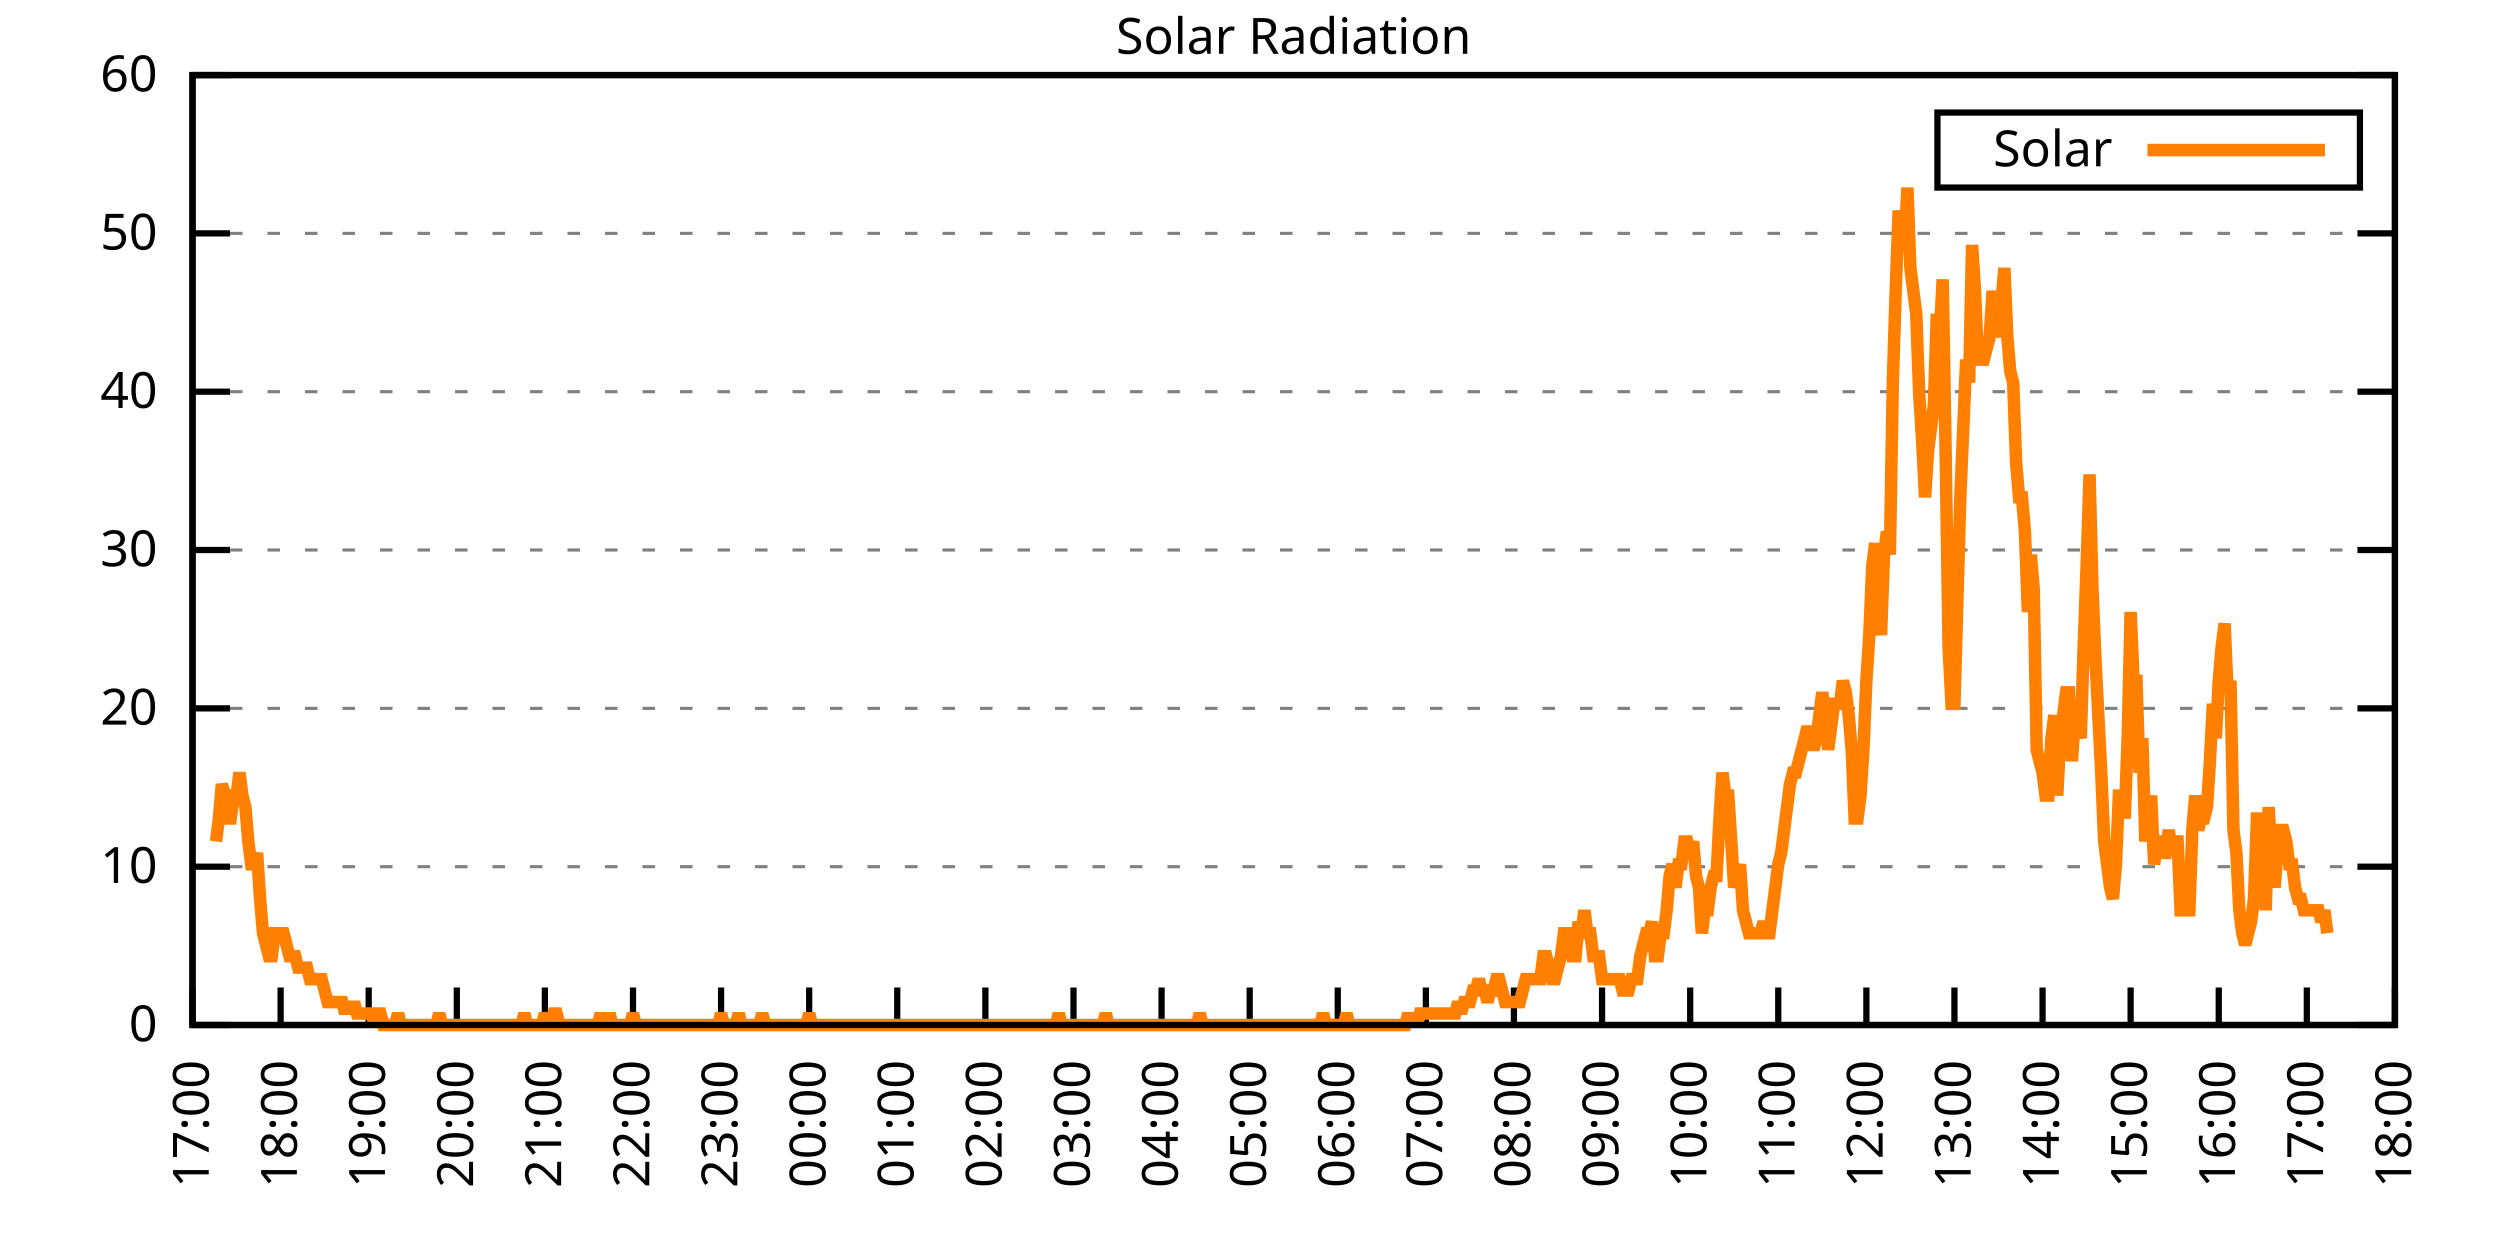
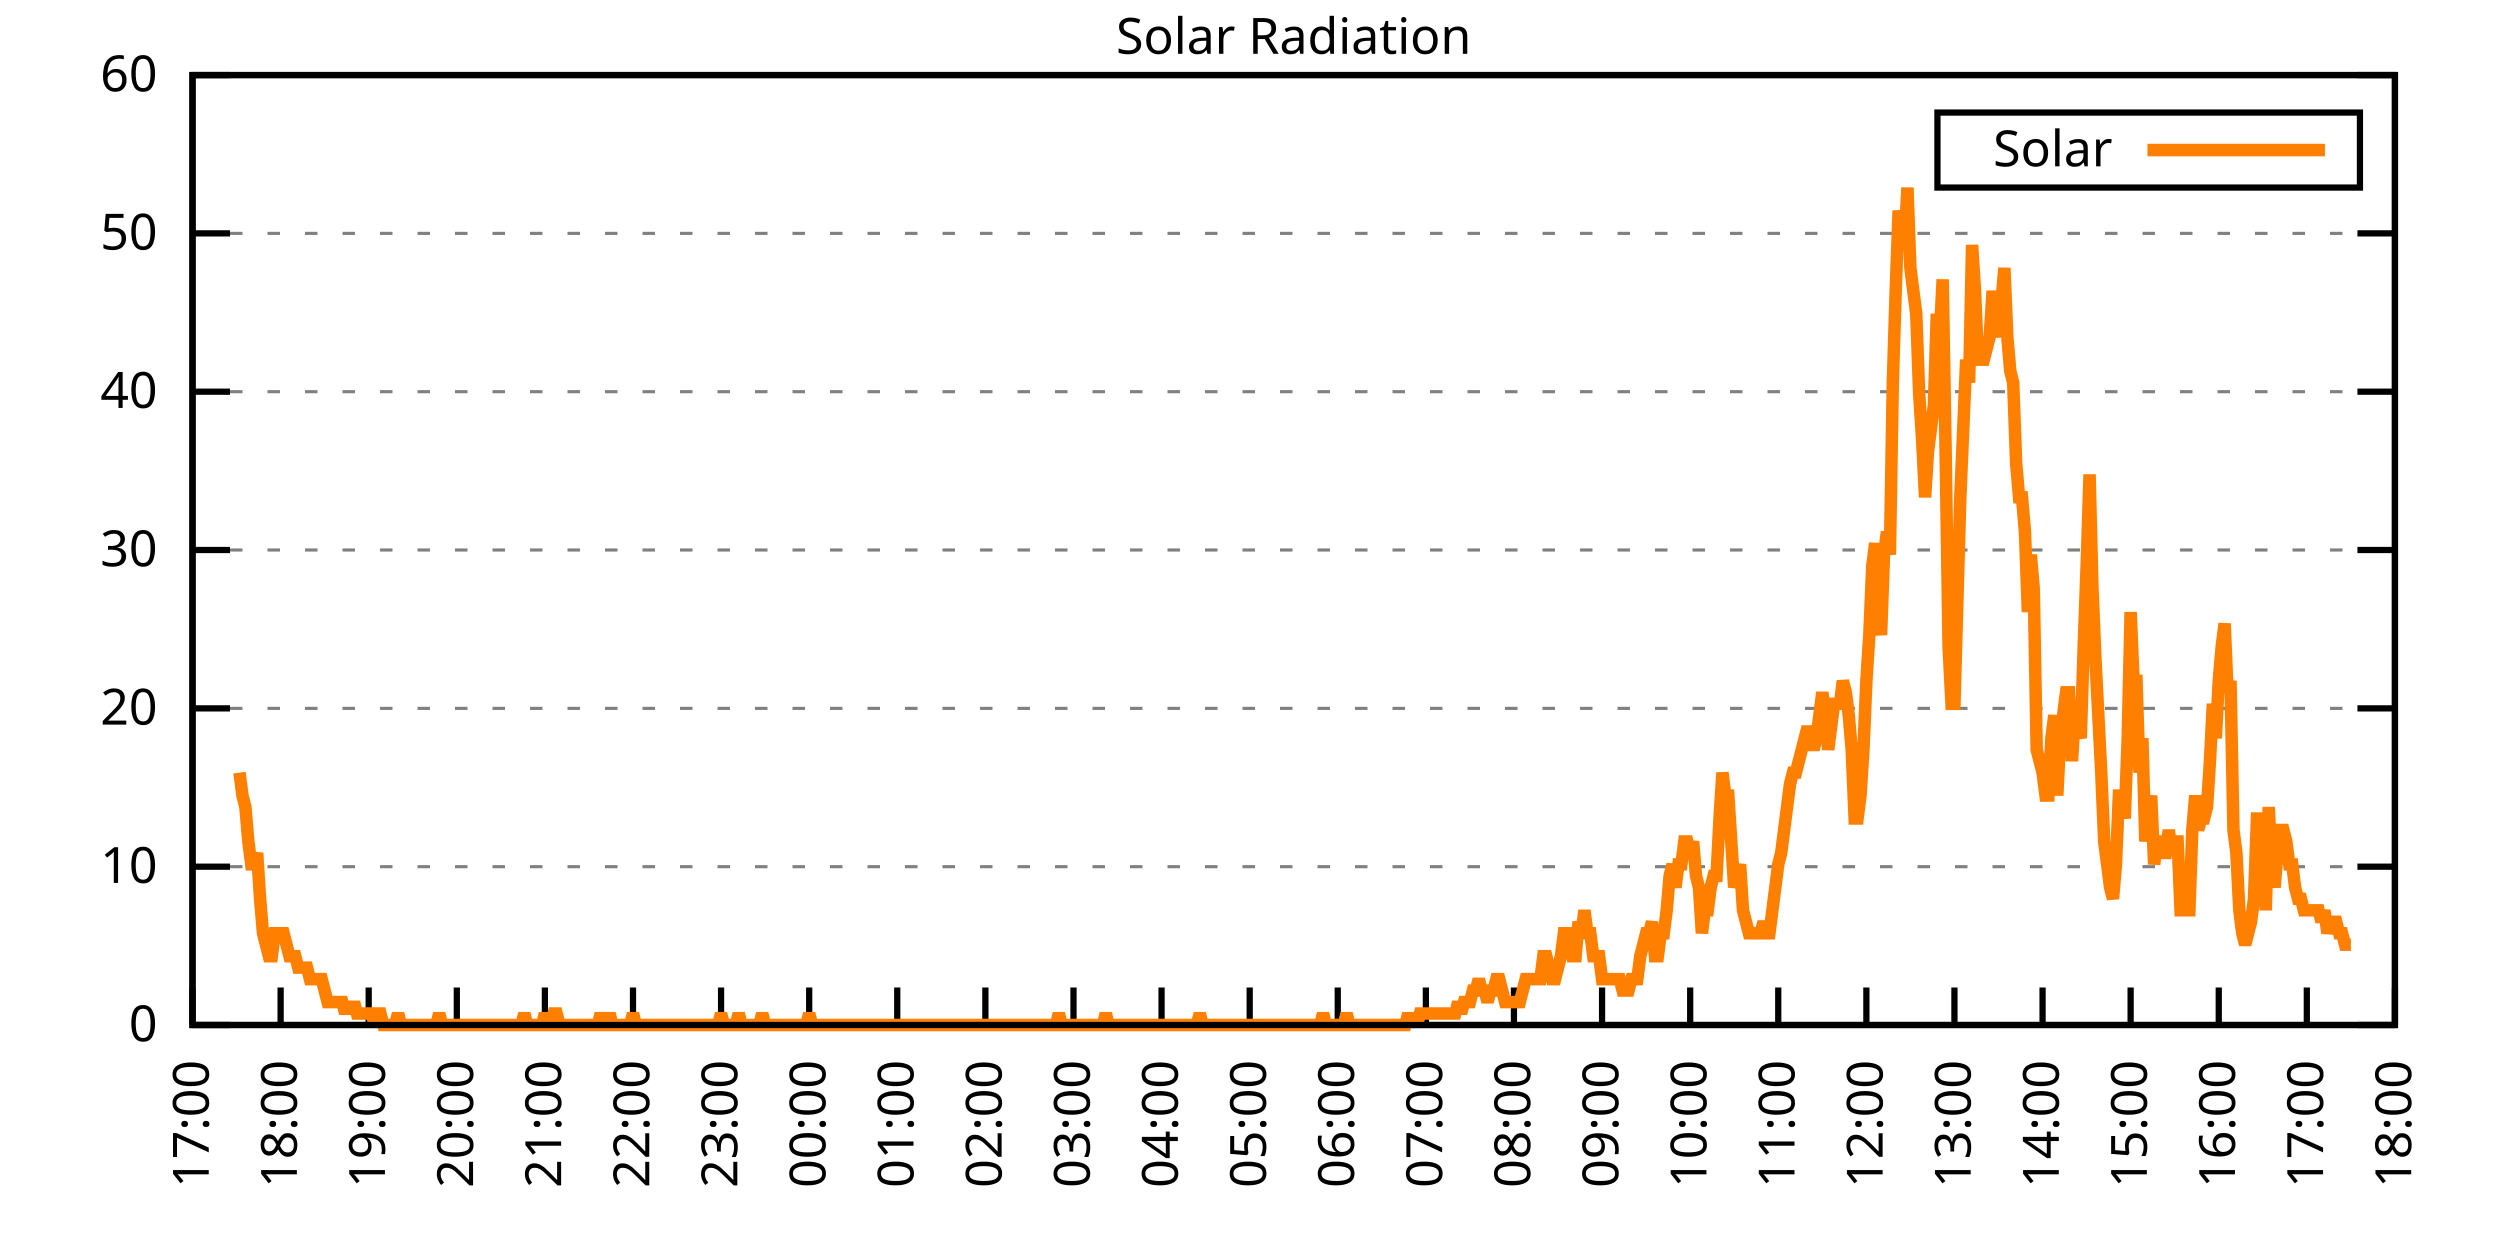
<svg xmlns="http://www.w3.org/2000/svg" xmlns:xlink="http://www.w3.org/1999/xlink" width="400" height="200" viewBox="0 0 400 200">
  <g id="gnuplot_canvas">
    <rect x="0" y="0" width="400" height="200" fill="none" />
    <defs>
      <circle id="gpDot" r="0.5" stroke-width="0.5" stroke="currentColor" />
      <path id="gpPt0" stroke-width="0.333" stroke="currentColor" d="M-1,0 h2 M0,-1 v2" />
      <path id="gpPt1" stroke-width="0.333" stroke="currentColor" d="M-1,-1 L1,1 M1,-1 L-1,1" />
      <path id="gpPt2" stroke-width="0.333" stroke="currentColor" d="M-1,0 L1,0 M0,-1 L0,1 M-1,-1 L1,1 M-1,1 L1,-1" />
      <rect id="gpPt3" stroke-width="0.333" stroke="currentColor" x="-1" y="-1" width="2" height="2" />
      <rect id="gpPt4" stroke-width="0.333" stroke="currentColor" fill="currentColor" x="-1" y="-1" width="2" height="2" />
      <circle id="gpPt5" stroke-width="0.333" stroke="currentColor" cx="0" cy="0" r="1" />
      <use xlink:href="#gpPt5" id="gpPt6" fill="currentColor" stroke="none" />
      <path id="gpPt7" stroke-width="0.333" stroke="currentColor" d="M0,-1.33 L-1.33,0.67 L1.33,0.67 z" />
      <use xlink:href="#gpPt7" id="gpPt8" fill="currentColor" stroke="none" />
      <use xlink:href="#gpPt7" id="gpPt9" stroke="currentColor" transform="rotate(180)" />
      <use xlink:href="#gpPt9" id="gpPt10" fill="currentColor" stroke="none" />
      <use xlink:href="#gpPt3" id="gpPt11" stroke="currentColor" transform="rotate(45)" />
      <use xlink:href="#gpPt11" id="gpPt12" fill="currentColor" stroke="none" />
      <path id="gpPt13" stroke-width="0.333" stroke="currentColor" d="M0,1.330 L1.265,0.411 L0.782,-1.067 L-0.782,-1.076 L-1.265,0.411 z" />
      <use xlink:href="#gpPt13" id="gpPt14" fill="currentColor" stroke="none" />
      <filter id="textbox" filterUnits="objectBoundingBox" x="0" y="0" height="1" width="1">
        <feFlood flood-color="white" flood-opacity="1" result="bgnd" />
        <feComposite in="SourceGraphic" in2="bgnd" operator="atop" />
      </filter>
      <filter id="greybox" filterUnits="objectBoundingBox" x="0" y="0" height="1" width="1">
        <feFlood flood-color="lightgrey" flood-opacity="1" result="grey" />
        <feComposite in="SourceGraphic" in2="grey" operator="atop" />
      </filter>
    </defs>
    <g fill="none" color="white" stroke="currentColor" stroke-width="1.00" stroke-linecap="butt" stroke-linejoin="miter">
</g>
    <g fill="none" color="black" stroke="currentColor" stroke-width="1.00" stroke-linecap="butt" stroke-linejoin="miter">
      <g stroke="none" shape-rendering="crispEdges">
        <polygon fill="rgb(255, 255, 255)" points="30.80,164.00 383.18,164.00 383.18,12.02 30.80,12.02 " />
      </g>
    </g>
    <g fill="none" color="black" stroke="currentColor" stroke-width="1.00" stroke-linecap="butt" stroke-linejoin="miter">
</g>
    <g fill="none" color="black" stroke="black" stroke-width="0.50" stroke-linecap="butt" stroke-linejoin="miter">
</g>
    <g fill="none" color="gray" stroke="currentColor" stroke-width="0.50" stroke-linecap="butt" stroke-linejoin="miter">
      <path stroke="gray" stroke-dasharray="2,4" class="gridline" d="M30.80,164.00 L383.19,164.00  " />
    </g>
    <g fill="none" color="gray" stroke="gray" stroke-width="1.00" stroke-linecap="butt" stroke-linejoin="miter">
</g>
    <g fill="none" color="black" stroke="currentColor" stroke-width="1.00" stroke-linecap="butt" stroke-linejoin="miter">
      <path stroke="black" d="M30.80,164.00 L36.80,164.00 M383.19,164.00 L377.19,164.00  " />
      <g transform="translate(25.20,166.60)" stroke="none" fill="black" font-family="Sans" font-size="8.00" text-anchor="end">
        <text>
          <tspan font-family="Sans"> 0</tspan>
        </text>
      </g>
    </g>
    <g fill="none" color="black" stroke="currentColor" stroke-width="1.00" stroke-linecap="butt" stroke-linejoin="miter">
</g>
    <g fill="none" color="black" stroke="black" stroke-width="0.50" stroke-linecap="butt" stroke-linejoin="miter">
</g>
    <g fill="none" color="gray" stroke="currentColor" stroke-width="0.50" stroke-linecap="butt" stroke-linejoin="miter">
      <path stroke="gray" stroke-dasharray="2,4" class="gridline" d="M30.80,138.67 L383.19,138.67  " />
    </g>
    <g fill="none" color="gray" stroke="gray" stroke-width="1.00" stroke-linecap="butt" stroke-linejoin="miter">
</g>
    <g fill="none" color="black" stroke="currentColor" stroke-width="1.00" stroke-linecap="butt" stroke-linejoin="miter">
      <path stroke="black" d="M30.80,138.67 L36.80,138.67 M383.19,138.67 L377.19,138.67  " />
      <g transform="translate(25.20,141.27)" stroke="none" fill="black" font-family="Sans" font-size="8.00" text-anchor="end">
        <text>
          <tspan font-family="Sans"> 10</tspan>
        </text>
      </g>
    </g>
    <g fill="none" color="black" stroke="currentColor" stroke-width="1.00" stroke-linecap="butt" stroke-linejoin="miter">
</g>
    <g fill="none" color="black" stroke="black" stroke-width="0.50" stroke-linecap="butt" stroke-linejoin="miter">
</g>
    <g fill="none" color="gray" stroke="currentColor" stroke-width="0.50" stroke-linecap="butt" stroke-linejoin="miter">
      <path stroke="gray" stroke-dasharray="2,4" class="gridline" d="M30.80,113.34 L383.19,113.34  " />
    </g>
    <g fill="none" color="gray" stroke="gray" stroke-width="1.00" stroke-linecap="butt" stroke-linejoin="miter">
</g>
    <g fill="none" color="black" stroke="currentColor" stroke-width="1.00" stroke-linecap="butt" stroke-linejoin="miter">
      <path stroke="black" d="M30.80,113.34 L36.80,113.34 M383.19,113.34 L377.19,113.34  " />
      <g transform="translate(25.20,115.94)" stroke="none" fill="black" font-family="Sans" font-size="8.00" text-anchor="end">
        <text>
          <tspan font-family="Sans"> 20</tspan>
        </text>
      </g>
    </g>
    <g fill="none" color="black" stroke="currentColor" stroke-width="1.00" stroke-linecap="butt" stroke-linejoin="miter">
</g>
    <g fill="none" color="black" stroke="black" stroke-width="0.50" stroke-linecap="butt" stroke-linejoin="miter">
</g>
    <g fill="none" color="gray" stroke="currentColor" stroke-width="0.50" stroke-linecap="butt" stroke-linejoin="miter">
      <path stroke="gray" stroke-dasharray="2,4" class="gridline" d="M30.80,88.00 L383.19,88.00  " />
    </g>
    <g fill="none" color="gray" stroke="gray" stroke-width="1.00" stroke-linecap="butt" stroke-linejoin="miter">
</g>
    <g fill="none" color="black" stroke="currentColor" stroke-width="1.00" stroke-linecap="butt" stroke-linejoin="miter">
      <path stroke="black" d="M30.80,88.00 L36.80,88.00 M383.19,88.00 L377.19,88.00  " />
      <g transform="translate(25.20,90.60)" stroke="none" fill="black" font-family="Sans" font-size="8.00" text-anchor="end">
        <text>
          <tspan font-family="Sans"> 30</tspan>
        </text>
      </g>
    </g>
    <g fill="none" color="black" stroke="currentColor" stroke-width="1.00" stroke-linecap="butt" stroke-linejoin="miter">
</g>
    <g fill="none" color="black" stroke="black" stroke-width="0.50" stroke-linecap="butt" stroke-linejoin="miter">
</g>
    <g fill="none" color="gray" stroke="currentColor" stroke-width="0.50" stroke-linecap="butt" stroke-linejoin="miter">
      <path stroke="gray" stroke-dasharray="2,4" class="gridline" d="M30.80,62.67 L383.19,62.67  " />
    </g>
    <g fill="none" color="gray" stroke="gray" stroke-width="1.00" stroke-linecap="butt" stroke-linejoin="miter">
</g>
    <g fill="none" color="black" stroke="currentColor" stroke-width="1.00" stroke-linecap="butt" stroke-linejoin="miter">
      <path stroke="black" d="M30.80,62.67 L36.80,62.67 M383.19,62.67 L377.19,62.67  " />
      <g transform="translate(25.20,65.27)" stroke="none" fill="black" font-family="Sans" font-size="8.00" text-anchor="end">
        <text>
          <tspan font-family="Sans"> 40</tspan>
        </text>
      </g>
    </g>
    <g fill="none" color="black" stroke="currentColor" stroke-width="1.00" stroke-linecap="butt" stroke-linejoin="miter">
</g>
    <g fill="none" color="black" stroke="black" stroke-width="0.50" stroke-linecap="butt" stroke-linejoin="miter">
</g>
    <g fill="none" color="gray" stroke="currentColor" stroke-width="0.50" stroke-linecap="butt" stroke-linejoin="miter">
      <path stroke="gray" stroke-dasharray="2,4" class="gridline" d="M30.80,37.34 L383.19,37.34  " />
    </g>
    <g fill="none" color="gray" stroke="gray" stroke-width="1.00" stroke-linecap="butt" stroke-linejoin="miter">
</g>
    <g fill="none" color="black" stroke="currentColor" stroke-width="1.00" stroke-linecap="butt" stroke-linejoin="miter">
      <path stroke="black" d="M30.80,37.34 L36.80,37.34 M383.19,37.34 L377.19,37.34  " />
      <g transform="translate(25.20,39.94)" stroke="none" fill="black" font-family="Sans" font-size="8.00" text-anchor="end">
        <text>
          <tspan font-family="Sans"> 50</tspan>
        </text>
      </g>
    </g>
    <g fill="none" color="black" stroke="currentColor" stroke-width="1.00" stroke-linecap="butt" stroke-linejoin="miter">
</g>
    <g fill="none" color="black" stroke="black" stroke-width="0.50" stroke-linecap="butt" stroke-linejoin="miter">
</g>
    <g fill="none" color="gray" stroke="currentColor" stroke-width="0.50" stroke-linecap="butt" stroke-linejoin="miter">
      <path stroke="gray" stroke-dasharray="2,4" class="gridline" d="M30.80,12.01 L383.19,12.01  " />
    </g>
    <g fill="none" color="gray" stroke="gray" stroke-width="1.00" stroke-linecap="butt" stroke-linejoin="miter">
</g>
    <g fill="none" color="black" stroke="currentColor" stroke-width="1.00" stroke-linecap="butt" stroke-linejoin="miter">
      <path stroke="black" d="M30.80,12.01 L36.80,12.01 M383.19,12.01 L377.19,12.01  " />
      <g transform="translate(25.20,14.61)" stroke="none" fill="black" font-family="Sans" font-size="8.00" text-anchor="end">
        <text>
          <tspan font-family="Sans"> 60</tspan>
        </text>
      </g>
    </g>
    <g fill="none" color="black" stroke="currentColor" stroke-width="1.00" stroke-linecap="butt" stroke-linejoin="miter">
      <path stroke="black" d="M30.80,164.00 L30.80,158.00  " />
      <g transform="translate(33.40,169.60) rotate(270.00)" stroke="none" fill="black" font-family="Sans" font-size="8.00" text-anchor="end">
        <text>
          <tspan font-family="Sans">17:00</tspan>
        </text>
      </g>
    </g>
    <g fill="none" color="black" stroke="currentColor" stroke-width="1.00" stroke-linecap="butt" stroke-linejoin="miter">
      <path stroke="black" d="M44.90,164.00 L44.90,158.00  " />
      <g transform="translate(47.50,169.60) rotate(270.00)" stroke="none" fill="black" font-family="Sans" font-size="8.00" text-anchor="end">
        <text>
          <tspan font-family="Sans">18:00</tspan>
        </text>
      </g>
    </g>
    <g fill="none" color="black" stroke="currentColor" stroke-width="1.00" stroke-linecap="butt" stroke-linejoin="miter">
      <path stroke="black" d="M58.99,164.00 L58.99,158.00  " />
      <g transform="translate(61.59,169.60) rotate(270.00)" stroke="none" fill="black" font-family="Sans" font-size="8.00" text-anchor="end">
        <text>
          <tspan font-family="Sans">19:00</tspan>
        </text>
      </g>
    </g>
    <g fill="none" color="black" stroke="currentColor" stroke-width="1.00" stroke-linecap="butt" stroke-linejoin="miter">
      <path stroke="black" d="M73.09,164.00 L73.09,158.00  " />
      <g transform="translate(75.69,169.60) rotate(270.00)" stroke="none" fill="black" font-family="Sans" font-size="8.00" text-anchor="end">
        <text>
          <tspan font-family="Sans">20:00</tspan>
        </text>
      </g>
    </g>
    <g fill="none" color="black" stroke="currentColor" stroke-width="1.00" stroke-linecap="butt" stroke-linejoin="miter">
      <path stroke="black" d="M87.18,164.00 L87.18,158.00  " />
      <g transform="translate(89.78,169.60) rotate(270.00)" stroke="none" fill="black" font-family="Sans" font-size="8.00" text-anchor="end">
        <text>
          <tspan font-family="Sans">21:00</tspan>
        </text>
      </g>
    </g>
    <g fill="none" color="black" stroke="currentColor" stroke-width="1.00" stroke-linecap="butt" stroke-linejoin="miter">
      <path stroke="black" d="M101.28,164.00 L101.28,158.00  " />
      <g transform="translate(103.88,169.60) rotate(270.00)" stroke="none" fill="black" font-family="Sans" font-size="8.00" text-anchor="end">
        <text>
          <tspan font-family="Sans">22:00</tspan>
        </text>
      </g>
    </g>
    <g fill="none" color="black" stroke="currentColor" stroke-width="1.00" stroke-linecap="butt" stroke-linejoin="miter">
      <path stroke="black" d="M115.37,164.00 L115.37,158.00  " />
      <g transform="translate(117.97,169.60) rotate(270.00)" stroke="none" fill="black" font-family="Sans" font-size="8.00" text-anchor="end">
        <text>
          <tspan font-family="Sans">23:00</tspan>
        </text>
      </g>
    </g>
    <g fill="none" color="black" stroke="currentColor" stroke-width="1.00" stroke-linecap="butt" stroke-linejoin="miter">
      <path stroke="black" d="M129.47,164.00 L129.47,158.00  " />
      <g transform="translate(132.07,169.60) rotate(270.00)" stroke="none" fill="black" font-family="Sans" font-size="8.00" text-anchor="end">
        <text>
          <tspan font-family="Sans">00:00</tspan>
        </text>
      </g>
    </g>
    <g fill="none" color="black" stroke="currentColor" stroke-width="1.00" stroke-linecap="butt" stroke-linejoin="miter">
      <path stroke="black" d="M143.56,164.00 L143.56,158.00  " />
      <g transform="translate(146.16,169.60) rotate(270.00)" stroke="none" fill="black" font-family="Sans" font-size="8.00" text-anchor="end">
        <text>
          <tspan font-family="Sans">01:00</tspan>
        </text>
      </g>
    </g>
    <g fill="none" color="black" stroke="currentColor" stroke-width="1.00" stroke-linecap="butt" stroke-linejoin="miter">
      <path stroke="black" d="M157.66,164.00 L157.66,158.00  " />
      <g transform="translate(160.26,169.60) rotate(270.00)" stroke="none" fill="black" font-family="Sans" font-size="8.00" text-anchor="end">
        <text>
          <tspan font-family="Sans">02:00</tspan>
        </text>
      </g>
    </g>
    <g fill="none" color="black" stroke="currentColor" stroke-width="1.00" stroke-linecap="butt" stroke-linejoin="miter">
      <path stroke="black" d="M171.76,164.00 L171.76,158.00  " />
      <g transform="translate(174.36,169.60) rotate(270.00)" stroke="none" fill="black" font-family="Sans" font-size="8.00" text-anchor="end">
        <text>
          <tspan font-family="Sans">03:00</tspan>
        </text>
      </g>
    </g>
    <g fill="none" color="black" stroke="currentColor" stroke-width="1.00" stroke-linecap="butt" stroke-linejoin="miter">
      <path stroke="black" d="M185.85,164.00 L185.85,158.00  " />
      <g transform="translate(188.45,169.60) rotate(270.00)" stroke="none" fill="black" font-family="Sans" font-size="8.00" text-anchor="end">
        <text>
          <tspan font-family="Sans">04:00</tspan>
        </text>
      </g>
    </g>
    <g fill="none" color="black" stroke="currentColor" stroke-width="1.00" stroke-linecap="butt" stroke-linejoin="miter">
      <path stroke="black" d="M199.95,164.00 L199.95,158.00  " />
      <g transform="translate(202.55,169.60) rotate(270.00)" stroke="none" fill="black" font-family="Sans" font-size="8.00" text-anchor="end">
        <text>
          <tspan font-family="Sans">05:00</tspan>
        </text>
      </g>
    </g>
    <g fill="none" color="black" stroke="currentColor" stroke-width="1.00" stroke-linecap="butt" stroke-linejoin="miter">
      <path stroke="black" d="M214.04,164.00 L214.04,158.00  " />
      <g transform="translate(216.64,169.60) rotate(270.00)" stroke="none" fill="black" font-family="Sans" font-size="8.00" text-anchor="end">
        <text>
          <tspan font-family="Sans">06:00</tspan>
        </text>
      </g>
    </g>
    <g fill="none" color="black" stroke="currentColor" stroke-width="1.00" stroke-linecap="butt" stroke-linejoin="miter">
      <path stroke="black" d="M228.14,164.00 L228.14,158.00  " />
      <g transform="translate(230.74,169.60) rotate(270.00)" stroke="none" fill="black" font-family="Sans" font-size="8.00" text-anchor="end">
        <text>
          <tspan font-family="Sans">07:00</tspan>
        </text>
      </g>
    </g>
    <g fill="none" color="black" stroke="currentColor" stroke-width="1.00" stroke-linecap="butt" stroke-linejoin="miter">
      <path stroke="black" d="M242.23,164.00 L242.23,158.00  " />
      <g transform="translate(244.83,169.60) rotate(270.00)" stroke="none" fill="black" font-family="Sans" font-size="8.00" text-anchor="end">
        <text>
          <tspan font-family="Sans">08:00</tspan>
        </text>
      </g>
    </g>
    <g fill="none" color="black" stroke="currentColor" stroke-width="1.00" stroke-linecap="butt" stroke-linejoin="miter">
      <path stroke="black" d="M256.33,164.00 L256.33,158.00  " />
      <g transform="translate(258.93,169.60) rotate(270.00)" stroke="none" fill="black" font-family="Sans" font-size="8.00" text-anchor="end">
        <text>
          <tspan font-family="Sans">09:00</tspan>
        </text>
      </g>
    </g>
    <g fill="none" color="black" stroke="currentColor" stroke-width="1.00" stroke-linecap="butt" stroke-linejoin="miter">
      <path stroke="black" d="M270.43,164.00 L270.43,158.00  " />
      <g transform="translate(273.03,169.60) rotate(270.00)" stroke="none" fill="black" font-family="Sans" font-size="8.00" text-anchor="end">
        <text>
          <tspan font-family="Sans">10:00</tspan>
        </text>
      </g>
    </g>
    <g fill="none" color="black" stroke="currentColor" stroke-width="1.00" stroke-linecap="butt" stroke-linejoin="miter">
      <path stroke="black" d="M284.52,164.00 L284.52,158.00  " />
      <g transform="translate(287.12,169.60) rotate(270.00)" stroke="none" fill="black" font-family="Sans" font-size="8.00" text-anchor="end">
        <text>
          <tspan font-family="Sans">11:00</tspan>
        </text>
      </g>
    </g>
    <g fill="none" color="black" stroke="currentColor" stroke-width="1.00" stroke-linecap="butt" stroke-linejoin="miter">
      <path stroke="black" d="M298.62,164.00 L298.62,158.00  " />
      <g transform="translate(301.22,169.60) rotate(270.00)" stroke="none" fill="black" font-family="Sans" font-size="8.00" text-anchor="end">
        <text>
          <tspan font-family="Sans">12:00</tspan>
        </text>
      </g>
    </g>
    <g fill="none" color="black" stroke="currentColor" stroke-width="1.00" stroke-linecap="butt" stroke-linejoin="miter">
      <path stroke="black" d="M312.71,164.00 L312.71,158.00  " />
      <g transform="translate(315.31,169.60) rotate(270.00)" stroke="none" fill="black" font-family="Sans" font-size="8.00" text-anchor="end">
        <text>
          <tspan font-family="Sans">13:00</tspan>
        </text>
      </g>
    </g>
    <g fill="none" color="black" stroke="currentColor" stroke-width="1.00" stroke-linecap="butt" stroke-linejoin="miter">
      <path stroke="black" d="M326.81,164.00 L326.81,158.00  " />
      <g transform="translate(329.41,169.60) rotate(270.00)" stroke="none" fill="black" font-family="Sans" font-size="8.00" text-anchor="end">
        <text>
          <tspan font-family="Sans">14:00</tspan>
        </text>
      </g>
    </g>
    <g fill="none" color="black" stroke="currentColor" stroke-width="1.00" stroke-linecap="butt" stroke-linejoin="miter">
      <path stroke="black" d="M340.90,164.00 L340.90,158.00  " />
      <g transform="translate(343.50,169.60) rotate(270.00)" stroke="none" fill="black" font-family="Sans" font-size="8.00" text-anchor="end">
        <text>
          <tspan font-family="Sans">15:00</tspan>
        </text>
      </g>
    </g>
    <g fill="none" color="black" stroke="currentColor" stroke-width="1.00" stroke-linecap="butt" stroke-linejoin="miter">
      <path stroke="black" d="M355.00,164.00 L355.00,158.00  " />
      <g transform="translate(357.60,169.60) rotate(270.00)" stroke="none" fill="black" font-family="Sans" font-size="8.00" text-anchor="end">
        <text>
          <tspan font-family="Sans">16:00</tspan>
        </text>
      </g>
    </g>
    <g fill="none" color="black" stroke="currentColor" stroke-width="1.00" stroke-linecap="butt" stroke-linejoin="miter">
      <path stroke="black" d="M369.09,164.00 L369.09,158.00  " />
      <g transform="translate(371.69,169.60) rotate(270.00)" stroke="none" fill="black" font-family="Sans" font-size="8.00" text-anchor="end">
        <text>
          <tspan font-family="Sans">17:00</tspan>
        </text>
      </g>
    </g>
    <g fill="none" color="black" stroke="currentColor" stroke-width="1.00" stroke-linecap="butt" stroke-linejoin="miter">
      <path stroke="black" d="M383.19,164.00 L383.19,158.00  " />
      <g transform="translate(385.79,169.60) rotate(270.00)" stroke="none" fill="black" font-family="Sans" font-size="8.00" text-anchor="end">
        <text>
          <tspan font-family="Sans">18:00</tspan>
        </text>
      </g>
    </g>
    <g fill="none" color="black" stroke="currentColor" stroke-width="1.00" stroke-linecap="butt" stroke-linejoin="miter">
</g>
    <g fill="none" color="black" stroke="currentColor" stroke-width="1.00" stroke-linecap="butt" stroke-linejoin="miter">
      <path stroke="black" d="M30.80,12.01 L30.80,164.00 L383.19,164.00 L383.19,12.01 L30.80,12.01 Z  " />
    </g>
    <g fill="none" color="black" stroke="currentColor" stroke-width="1.00" stroke-linecap="butt" stroke-linejoin="miter">
</g>
    <g fill="none" color="black" stroke="currentColor" stroke-width="1.00" stroke-linecap="butt" stroke-linejoin="miter">
      <path stroke="black" d="M309.99,30.01 L309.99,18.01 L377.59,18.01 L377.59,30.01 L309.99,30.01 Z  " />
    </g>
    <g id="Solar_Radiation_plot_1">
      <g fill="none" color="white" stroke="black" stroke-width="2.00" stroke-linecap="butt" stroke-linejoin="miter">
</g>
      <g fill="none" color="black" stroke="currentColor" stroke-width="2.00" stroke-linecap="butt" stroke-linejoin="miter">
        <g transform="translate(337.99,26.61)" stroke="none" fill="black" font-family="Sans" font-size="8.00" text-anchor="end">
          <text>
            <tspan font-family="Sans">Solar</tspan>
          </text>
        </g>
      </g>
      <g fill="none" color="black" stroke="currentColor" stroke-width="2.00" stroke-linecap="butt" stroke-linejoin="miter">
-         <path stroke="rgb(255, 127,   0)" d="M343.59,24.01 L371.99,24.01 M34.56,134.63 L35.03,130.96 L35.50,125.46 L35.97,127.29 L36.44,130.96 L36.91,130.96   L37.38,127.29 L37.85,127.29 L38.32,123.62 L38.79,127.29 L39.26,129.13 L39.73,134.63 L40.20,138.30 L40.67,138.30   L41.14,136.47 L41.61,143.81 L42.08,149.32 L42.55,151.15 L43.02,152.99 L43.49,152.99 L43.96,149.32 L44.43,149.32   L44.90,149.32 L45.37,149.32 L45.84,151.15 L46.31,152.99 L46.78,152.99 L47.24,152.99 L47.71,154.82 L48.18,154.82   L48.65,154.82 L49.12,154.82 L49.59,156.66 L50.06,156.66 L50.53,156.66 L51.00,156.66 L51.47,156.66 L51.94,158.49   L52.41,160.33 L52.88,160.33 L53.35,160.33 L53.82,160.33 L54.29,160.33 L54.76,160.33 L55.23,162.16 L55.70,160.33   L56.17,162.16 L56.64,160.33 L57.11,162.16 L57.58,162.16 L58.05,162.16 L58.52,162.16 L58.99,162.16 L59.46,162.16   L59.93,164.00 L60.40,162.16 L60.87,162.16 L61.34,164.00 L61.81,164.00 L62.28,164.00 L62.75,164.00 L63.22,164.00   L63.69,162.16 L64.16,164.00 L64.63,164.00 L65.10,164.00 L65.57,164.00 L66.04,164.00 L66.51,164.00 L66.98,164.00   L67.45,164.00 L67.92,164.00 L68.39,164.00 L68.86,164.00 L69.33,164.00 L69.80,164.00 L70.27,162.16 L70.74,164.00   L71.21,164.00 L71.68,164.00 L72.15,164.00 L72.62,164.00 L73.09,164.00 L73.56,164.00 L74.03,164.00 L74.50,164.00   L74.97,164.00 L75.44,164.00 L75.91,164.00 L76.38,164.00 L76.85,164.00 L77.32,164.00 L77.79,164.00 L78.26,164.00   L78.73,164.00 L79.19,164.00 L79.66,164.00 L80.13,164.00 L80.60,164.00 L81.07,164.00 L81.54,164.00 L82.01,164.00   L82.48,164.00 L82.95,164.00 L83.42,164.00 L83.89,162.16 L84.36,164.00 L84.83,164.00 L85.30,164.00 L85.77,164.00   L86.24,164.00 L86.71,164.00 L87.18,162.16 L87.65,164.00 L88.12,164.00 L88.59,162.16 L89.06,162.16 L89.53,164.00   L90.00,164.00 L90.47,164.00 L90.94,164.00 L91.41,164.00 L91.88,164.00 L92.35,164.00 L92.82,164.00 L93.29,164.00   L93.76,164.00 L94.23,164.00 L94.70,164.00 L95.17,164.00 L95.64,164.00 L96.11,162.16 L96.58,164.00 L97.05,164.00   L97.52,162.16 L97.99,164.00 L98.46,164.00 L98.93,164.00 L99.40,164.00 L99.87,164.00 L100.34,164.00 L100.81,164.00   L101.28,162.16 L101.75,164.00 L102.22,164.00 L102.69,164.00 L103.16,164.00 L103.63,164.00 L104.10,164.00 L104.57,164.00   L105.04,164.00 L105.51,164.00 L105.98,164.00 L106.45,164.00 L106.92,164.00 L107.39,164.00 L107.86,164.00 L108.33,164.00   L108.80,164.00 L109.27,164.00 L109.74,164.00 L110.21,164.00 L110.68,164.00 L111.14,164.00 L111.61,164.00 L112.08,164.00   L112.55,164.00 L113.02,164.00 L113.49,164.00 L113.96,164.00 L114.43,164.00 L114.90,164.00 L115.37,162.16 L115.84,164.00   L116.31,164.00 L116.78,164.00 L117.25,164.00 L117.72,164.00 L118.19,162.16 L118.66,164.00 L119.13,164.00 L119.60,164.00   L120.07,164.00 L120.54,164.00 L121.01,164.00 L121.48,164.00 L121.95,162.16 L122.42,164.00 L122.89,164.00 L123.36,164.00   L123.83,164.00 L124.30,164.00 L124.77,164.00 L125.24,164.00 L125.71,164.00 L126.18,164.00 L126.65,164.00 L127.12,164.00   L127.59,164.00 L128.06,164.00 L128.53,164.00 L129.00,164.00 L129.47,162.16 L129.94,164.00 L130.41,164.00 L130.88,164.00   L131.35,164.00 L131.82,164.00 L132.29,164.00 L132.76,164.00 L133.23,164.00 L133.70,164.00 L134.17,164.00 L134.64,164.00   L135.11,164.00 L135.58,164.00 L136.05,164.00 L136.52,164.00 L136.99,164.00 L137.46,164.00 L137.93,164.00 L138.40,164.00   L138.87,164.00 L139.34,164.00 L139.81,164.00 L140.28,164.00 L140.75,164.00 L141.22,164.00 L141.69,164.00 L142.16,164.00   L142.63,164.00 L143.09,164.00 L143.56,164.00 L144.03,164.00 L144.50,164.00 L144.97,164.00 L145.44,164.00 L145.91,164.00   L146.38,164.00 L146.85,164.00 L147.32,164.00 L147.79,164.00 L148.26,164.00 L148.73,164.00 L149.20,164.00 L149.67,164.00   L150.14,164.00 L150.61,164.00 L151.08,164.00 L151.55,164.00 L152.02,164.00 L152.49,164.00 L152.96,164.00 L153.43,164.00   L153.90,164.00 L154.37,164.00 L154.84,164.00 L155.31,164.00 L155.78,164.00 L156.25,164.00 L156.72,164.00 L157.19,164.00   L157.66,164.00 L158.13,164.00 L158.60,164.00 L159.07,164.00 L159.54,164.00 L160.01,164.00 L160.48,164.00 L160.95,164.00   L161.42,164.00 L161.89,164.00 L162.36,164.00 L162.83,164.00 L163.30,164.00 L163.77,164.00 L164.24,164.00 L164.71,164.00   L165.18,164.00 L165.65,164.00 L166.12,164.00 L166.59,164.00 L167.06,164.00 L167.53,164.00 L168.00,164.00 L168.47,164.00   L168.94,164.00 L169.41,162.16 L169.88,164.00 L170.35,164.00 L170.82,164.00 L171.29,164.00 L171.76,164.00 L172.23,164.00   L172.70,164.00 L173.17,164.00 L173.64,164.00 L174.11,164.00 L174.58,164.00 L175.04,164.00 L175.51,164.00 L175.98,164.00   L176.45,164.00 L176.92,162.16 L177.39,164.00 L177.86,164.00 L178.33,164.00 L178.80,164.00 L179.27,164.00 L179.74,164.00   L180.21,164.00 L180.68,164.00 L181.15,164.00 L181.62,164.00 L182.09,164.00 L182.56,164.00 L183.03,164.00 L183.50,164.00   L183.97,164.00 L184.44,164.00 L184.91,164.00 L185.38,164.00 L185.85,164.00 L186.32,164.00 L186.79,164.00 L187.26,164.00   L187.73,164.00 L188.20,164.00 L188.67,164.00 L189.14,164.00 L189.61,164.00 L190.08,164.00 L190.55,164.00 L191.02,164.00   L191.49,164.00 L191.96,162.16 L192.43,164.00 L192.90,164.00 L193.37,164.00 L193.84,164.00 L194.31,164.00 L194.78,164.00   L195.25,164.00 L195.72,164.00 L196.19,164.00 L196.66,164.00 L197.13,164.00 L197.60,164.00 L198.07,164.00 L198.54,164.00   L199.01,164.00 L199.48,164.00 L199.95,164.00 L200.42,164.00 L200.89,164.00 L201.36,164.00 L201.83,164.00 L202.30,164.00   L202.77,164.00 L203.24,164.00 L203.71,164.00 L204.18,164.00 L204.65,164.00 L205.12,164.00 L205.59,164.00 L206.06,164.00   L206.53,164.00 L207.00,164.00 L207.46,164.00 L207.93,164.00 L208.40,164.00 L208.87,164.00 L209.34,164.00 L209.81,164.00   L210.28,164.00 L210.75,164.00 L211.22,164.00 L211.69,162.16 L212.16,164.00 L212.63,164.00 L213.10,164.00 L213.57,164.00   L214.04,164.00 L214.51,164.00 L214.98,164.00 L215.45,162.16 L215.92,164.00 L216.39,164.00 L216.86,164.00 L217.33,164.00   L217.80,164.00 L218.27,164.00 L218.74,164.00 L219.21,164.00 L219.68,164.00 L220.15,164.00 L220.62,164.00 L221.09,164.00   L221.56,164.00 L222.03,164.00 L222.50,164.00 L222.97,164.00 L223.44,164.00 L223.91,164.00 L224.38,164.00 L224.85,164.00   L225.32,162.16 L225.79,164.00 L226.26,162.16 L226.73,164.00 L227.20,162.16 L227.67,162.16 L228.14,162.16 L228.61,162.16   L229.08,162.16 L229.55,162.16 L230.02,162.16 L230.49,162.16 L230.96,162.16 L231.43,162.16 L231.90,162.16 L232.37,162.16   L232.84,162.16 L233.31,160.33 L233.78,162.16 L234.25,160.33 L234.72,160.33 L235.19,160.33 L235.66,158.49 L236.13,158.49   L236.60,156.66 L237.07,158.49 L237.54,158.49 L238.01,160.33 L238.48,158.49 L238.95,158.49 L239.41,156.66 L239.88,156.66   L240.35,158.49 L240.82,160.33 L241.29,160.33 L241.76,160.33 L242.23,160.33 L242.70,160.33 L243.17,160.33 L243.64,158.49   L244.11,156.66 L244.58,156.66 L245.05,156.66 L245.52,156.66 L245.99,156.66 L246.46,156.66 L246.93,152.99 L247.40,152.99   L247.87,154.82 L248.34,156.66 L248.81,156.66 L249.28,154.82 L249.75,152.99 L250.22,149.32 L250.69,149.32 L251.16,149.32   L251.63,152.99 L252.10,152.99 L252.57,147.48 L253.04,149.32 L253.51,145.65 L253.98,149.32 L254.45,149.32 L254.92,152.99   L255.39,152.99 L255.86,152.99 L256.33,156.66 L256.80,156.66 L257.27,156.66 L257.74,156.66 L258.21,156.66 L258.68,156.66   L259.15,156.66 L259.62,158.49 L260.09,158.49 L260.56,158.49 L261.03,156.66 L261.50,156.66 L261.97,156.66 L262.44,152.99   L262.91,151.15 L263.38,149.32 L263.85,149.32 L264.32,147.48 L264.79,152.99 L265.26,152.99 L265.73,149.32 L266.20,149.32   L266.67,145.65 L267.14,140.14 L267.61,138.30 L268.08,141.98 L268.55,138.30 L269.02,138.30 L269.49,134.63 L269.96,134.63   L270.43,136.47 L270.90,134.63 L271.36,140.14 L271.83,141.98 L272.30,149.32 L272.77,145.65 L273.24,145.65 L273.71,141.98   L274.18,140.14 L274.65,140.14 L275.12,130.96 L275.59,123.62 L276.06,127.29 L276.53,127.29 L277.00,134.63 L277.47,141.98   L277.94,140.14 L278.41,138.30 L278.88,145.65 L279.35,147.48 L279.82,149.32 L280.29,149.32 L280.76,149.32 L281.23,149.32   L281.70,149.32 L282.17,147.48 L282.64,149.32 L283.11,149.32 L283.58,145.65 L284.05,141.98 L284.52,138.30 L284.99,136.47   L285.46,132.80 L285.93,129.13 L286.40,125.46 L286.87,123.62 L287.34,123.62 L287.81,121.79 L288.28,119.95 L288.75,118.12   L289.22,116.28 L289.69,118.12 L290.16,119.95 L290.63,118.12 L291.10,114.44 L291.57,110.77 L292.04,114.44 L292.51,119.95   L292.98,116.28 L293.45,112.61 L293.92,112.61 L294.39,112.61 L294.86,108.94 L295.33,110.77 L295.80,114.44 L296.27,119.95   L296.74,130.96 L297.21,130.96 L297.68,127.29 L298.15,119.95 L298.62,108.94 L299.09,101.60 L299.56,90.59 L300.03,86.91   L300.50,97.93 L300.97,101.60 L301.44,88.75 L301.91,85.08 L302.38,88.75 L302.85,61.22 L303.31,46.54 L303.78,33.69   L304.25,37.36 L304.72,39.19 L305.19,30.02 L305.66,42.87 L306.13,46.54 L306.60,50.21 L307.07,63.05 L307.54,70.40   L308.01,79.57 L308.48,72.23 L308.95,68.56 L309.42,64.89 L309.89,50.21 L310.36,53.88 L310.83,44.70 L311.30,72.23   L311.77,103.43 L312.24,112.61 L312.71,112.61 L313.18,96.09 L313.65,79.57 L314.12,68.56 L314.59,57.55 L315.06,61.22   L315.53,39.19 L316.00,46.54 L316.47,57.55 L316.94,57.55 L317.41,57.55 L317.88,55.71 L318.35,53.88 L318.82,46.54   L319.29,52.04 L319.76,53.88 L320.23,48.37 L320.70,42.87 L321.17,53.88 L321.64,59.38 L322.11,61.22 L322.58,74.07   L323.05,79.57 L323.52,79.57 L323.99,85.08 L324.46,97.93 L324.93,88.75 L325.40,94.26 L325.87,119.95 L326.34,121.79   L326.81,123.62 L327.28,127.29 L327.75,127.29 L328.22,118.12 L328.69,114.44 L329.16,127.29 L329.63,118.12 L330.10,114.44   L330.57,110.77 L331.04,110.77 L331.51,121.79 L331.98,114.44 L332.45,116.28 L332.92,118.12 L333.39,103.43 L333.86,90.59   L334.33,75.90 L334.80,94.26 L335.26,105.27 L335.73,114.44 L336.20,123.62 L336.67,134.63 L337.14,138.30 L337.61,141.98   L338.08,143.81 L338.55,138.30 L339.02,127.29 L339.49,127.29 L339.96,130.96 L340.43,118.12 L340.90,97.93 L341.37,108.94   L341.84,108.94 L342.31,123.62 L342.78,118.12 L343.25,134.63 L343.72,130.96 L344.19,127.29 L344.66,138.30 L345.13,134.63   L345.60,134.63 L346.07,136.47 L346.54,136.47 L347.01,132.80 L347.48,136.47 L347.95,134.63 L348.42,134.63 L348.89,145.65   L349.36,145.65 L349.83,145.65 L350.30,145.65 L350.77,132.80 L351.24,127.29 L351.71,132.80 L352.18,130.96 L352.65,130.96   L353.12,129.13 L353.59,121.79 L354.06,112.61 L354.53,118.12 L355.00,108.94 L355.47,103.43 L355.94,99.76 L356.41,110.77   L356.88,108.94 L357.35,132.80 L357.82,136.47 L358.29,145.65 L358.76,149.32 L359.23,151.15 L359.70,149.32 L360.17,147.48   L360.64,143.81 L361.11,130.96 L361.58,130.96 L362.05,132.80 L362.52,145.65 L362.99,129.13 L363.46,138.30 L363.93,141.98   L364.40,136.47 L364.87,132.80 L365.34,132.80 L365.81,134.63 L366.28,138.30 L366.75,138.30 L367.21,141.98 L367.68,143.81   L368.15,143.81 L368.62,145.65 L369.09,145.65 L369.56,145.65 L370.03,145.65 L370.50,145.65 L370.97,145.65 L371.44,147.48   L371.91,145.65 L372.38,149.32  " />
+         <path stroke="rgb(255, 127,   0)" d="M343.59,24.01 L371.99,24.01 M38.32,123.62 L38.79,127.29 L39.26,129.13 L39.73,134.63 L40.20,138.30 L40.67,138.30   L41.14,136.47 L41.61,143.81 L42.08,149.32 L42.55,151.15 L43.02,152.99 L43.49,152.99 L43.96,149.32 L44.43,149.32   L44.90,149.32 L45.37,149.32 L45.84,151.15 L46.31,152.99 L46.78,152.99 L47.24,152.99 L47.71,154.82 L48.18,154.82   L48.65,154.82 L49.12,154.82 L49.59,156.66 L50.06,156.66 L50.53,156.66 L51.00,156.66 L51.47,156.66 L51.94,158.49   L52.41,160.33 L52.88,160.33 L53.35,160.33 L53.82,160.33 L54.29,160.33 L54.76,160.33 L55.23,162.16 L55.70,160.33   L56.17,162.16 L56.64,160.33 L57.11,162.16 L57.58,162.16 L58.05,162.16 L58.52,162.16 L58.99,162.16 L59.46,162.16   L59.93,164.00 L60.40,162.16 L60.87,162.16 L61.34,164.00 L61.81,164.00 L62.28,164.00 L62.75,164.00 L63.22,164.00   L63.69,162.16 L64.16,164.00 L64.63,164.00 L65.10,164.00 L65.57,164.00 L66.04,164.00 L66.51,164.00 L66.98,164.00   L67.45,164.00 L67.92,164.00 L68.39,164.00 L68.86,164.00 L69.33,164.00 L69.80,164.00 L70.27,162.16 L70.74,164.00   L71.21,164.00 L71.68,164.00 L72.15,164.00 L72.62,164.00 L73.09,164.00 L73.56,164.00 L74.03,164.00 L74.50,164.00   L74.97,164.00 L75.44,164.00 L75.91,164.00 L76.38,164.00 L76.85,164.00 L77.32,164.00 L77.79,164.00 L78.26,164.00   L78.73,164.00 L79.19,164.00 L79.66,164.00 L80.13,164.00 L80.60,164.00 L81.07,164.00 L81.54,164.00 L82.01,164.00   L82.48,164.00 L82.95,164.00 L83.42,164.00 L83.89,162.16 L84.36,164.00 L84.83,164.00 L85.30,164.00 L85.77,164.00   L86.24,164.00 L86.71,164.00 L87.18,162.16 L87.65,164.00 L88.12,164.00 L88.59,162.16 L89.06,162.16 L89.53,164.00   L90.00,164.00 L90.47,164.00 L90.94,164.00 L91.41,164.00 L91.88,164.00 L92.35,164.00 L92.82,164.00 L93.29,164.00   L93.76,164.00 L94.23,164.00 L94.70,164.00 L95.17,164.00 L95.64,164.00 L96.11,162.16 L96.58,164.00 L97.05,164.00   L97.52,162.16 L97.99,164.00 L98.46,164.00 L98.93,164.00 L99.40,164.00 L99.87,164.00 L100.34,164.00 L100.81,164.00   L101.28,162.16 L101.75,164.00 L102.22,164.00 L102.69,164.00 L103.16,164.00 L103.63,164.00 L104.10,164.00 L104.57,164.00   L105.04,164.00 L105.51,164.00 L105.98,164.00 L106.45,164.00 L106.92,164.00 L107.39,164.00 L107.86,164.00 L108.33,164.00   L108.80,164.00 L109.27,164.00 L109.74,164.00 L110.21,164.00 L110.68,164.00 L111.14,164.00 L111.61,164.00 L112.08,164.00   L112.55,164.00 L113.02,164.00 L113.49,164.00 L113.96,164.00 L114.43,164.00 L114.90,164.00 L115.37,162.16 L115.84,164.00   L116.31,164.00 L116.78,164.00 L117.25,164.00 L117.72,164.00 L118.19,162.16 L118.66,164.00 L119.13,164.00 L119.60,164.00   L120.07,164.00 L120.54,164.00 L121.01,164.00 L121.48,164.00 L121.95,162.16 L122.42,164.00 L122.89,164.00 L123.36,164.00   L123.83,164.00 L124.30,164.00 L124.77,164.00 L125.24,164.00 L125.71,164.00 L126.18,164.00 L126.65,164.00 L127.12,164.00   L127.59,164.00 L128.06,164.00 L128.53,164.00 L129.00,164.00 L129.47,162.16 L129.94,164.00 L130.41,164.00 L130.88,164.00   L131.35,164.00 L131.82,164.00 L132.29,164.00 L132.76,164.00 L133.23,164.00 L133.70,164.00 L134.17,164.00 L134.64,164.00   L135.11,164.00 L135.58,164.00 L136.05,164.00 L136.52,164.00 L136.99,164.00 L137.46,164.00 L137.93,164.00 L138.40,164.00   L138.87,164.00 L139.34,164.00 L139.81,164.00 L140.28,164.00 L140.75,164.00 L141.22,164.00 L141.69,164.00 L142.16,164.00   L142.63,164.00 L143.09,164.00 L143.56,164.00 L144.03,164.00 L144.50,164.00 L144.97,164.00 L145.44,164.00 L145.91,164.00   L146.38,164.00 L146.85,164.00 L147.32,164.00 L147.79,164.00 L148.26,164.00 L148.73,164.00 L149.20,164.00 L149.67,164.00   L150.14,164.00 L150.61,164.00 L151.08,164.00 L151.55,164.00 L152.02,164.00 L152.49,164.00 L152.96,164.00 L153.43,164.00   L153.90,164.00 L154.37,164.00 L154.84,164.00 L155.31,164.00 L155.78,164.00 L156.25,164.00 L156.72,164.00 L157.19,164.00   L157.66,164.00 L158.13,164.00 L158.60,164.00 L159.07,164.00 L159.54,164.00 L160.01,164.00 L160.48,164.00 L160.95,164.00   L161.42,164.00 L161.89,164.00 L162.36,164.00 L162.83,164.00 L163.30,164.00 L163.77,164.00 L164.24,164.00 L164.71,164.00   L165.18,164.00 L165.65,164.00 L166.12,164.00 L166.59,164.00 L167.06,164.00 L167.53,164.00 L168.00,164.00 L168.47,164.00   L168.94,164.00 L169.41,162.16 L169.88,164.00 L170.35,164.00 L170.82,164.00 L171.29,164.00 L171.76,164.00 L172.23,164.00   L172.70,164.00 L173.17,164.00 L173.64,164.00 L174.11,164.00 L174.58,164.00 L175.04,164.00 L175.51,164.00 L175.98,164.00   L176.45,164.00 L176.92,162.16 L177.39,164.00 L177.86,164.00 L178.33,164.00 L178.80,164.00 L179.27,164.00 L179.74,164.00   L180.21,164.00 L180.68,164.00 L181.15,164.00 L181.62,164.00 L182.09,164.00 L182.56,164.00 L183.03,164.00 L183.50,164.00   L183.97,164.00 L184.44,164.00 L184.91,164.00 L185.38,164.00 L185.85,164.00 L186.32,164.00 L186.79,164.00 L187.26,164.00   L187.73,164.00 L188.20,164.00 L188.67,164.00 L189.14,164.00 L189.61,164.00 L190.08,164.00 L190.55,164.00 L191.02,164.00   L191.49,164.00 L191.96,162.16 L192.43,164.00 L192.90,164.00 L193.37,164.00 L193.84,164.00 L194.31,164.00 L194.78,164.00   L195.25,164.00 L195.72,164.00 L196.19,164.00 L196.66,164.00 L197.13,164.00 L197.60,164.00 L198.07,164.00 L198.54,164.00   L199.01,164.00 L199.48,164.00 L199.95,164.00 L200.42,164.00 L200.89,164.00 L201.36,164.00 L201.83,164.00 L202.30,164.00   L202.77,164.00 L203.24,164.00 L203.71,164.00 L204.18,164.00 L204.65,164.00 L205.12,164.00 L205.59,164.00 L206.06,164.00   L206.53,164.00 L207.00,164.00 L207.46,164.00 L207.93,164.00 L208.40,164.00 L208.87,164.00 L209.34,164.00 L209.81,164.00   L210.28,164.00 L210.75,164.00 L211.22,164.00 L211.69,162.16 L212.16,164.00 L212.63,164.00 L213.10,164.00 L213.57,164.00   L214.04,164.00 L214.51,164.00 L214.98,164.00 L215.45,162.16 L215.92,164.00 L216.39,164.00 L216.86,164.00 L217.33,164.00   L217.80,164.00 L218.27,164.00 L218.74,164.00 L219.21,164.00 L219.68,164.00 L220.15,164.00 L220.62,164.00 L221.09,164.00   L221.56,164.00 L222.03,164.00 L222.50,164.00 L222.97,164.00 L223.44,164.00 L223.91,164.00 L224.38,164.00 L224.85,164.00   L225.32,162.16 L225.79,164.00 L226.26,162.16 L226.73,164.00 L227.20,162.16 L227.67,162.16 L228.14,162.16 L228.61,162.16   L229.08,162.16 L229.55,162.16 L230.02,162.16 L230.49,162.16 L230.96,162.16 L231.43,162.16 L231.90,162.16 L232.37,162.16   L232.84,162.16 L233.31,160.33 L233.78,162.16 L234.25,160.33 L234.72,160.33 L235.19,160.33 L235.66,158.49 L236.13,158.49   L236.60,156.66 L237.07,158.49 L237.54,158.49 L238.01,160.33 L238.48,158.49 L238.95,158.49 L239.41,156.66 L239.88,156.66   L240.35,158.49 L240.82,160.33 L241.29,160.33 L241.76,160.33 L242.23,160.33 L242.70,160.33 L243.17,160.33 L243.64,158.49   L244.11,156.66 L244.58,156.66 L245.05,156.66 L245.52,156.66 L245.99,156.66 L246.46,156.66 L246.93,152.99 L247.40,152.99   L247.87,154.82 L248.34,156.66 L248.81,156.66 L249.28,154.82 L249.75,152.99 L250.22,149.32 L250.69,149.32 L251.16,149.32   L251.63,152.99 L252.10,152.99 L252.57,147.48 L253.04,149.32 L253.51,145.65 L253.98,149.32 L254.45,149.32 L254.92,152.99   L255.39,152.99 L255.86,152.99 L256.33,156.66 L256.80,156.66 L257.27,156.66 L257.74,156.66 L258.21,156.66 L258.68,156.66   L259.15,156.66 L259.62,158.49 L260.09,158.49 L260.56,158.49 L261.03,156.66 L261.50,156.66 L261.97,156.66 L262.44,152.99   L262.91,151.15 L263.38,149.32 L263.85,149.32 L264.32,147.48 L264.79,152.99 L265.26,152.99 L265.73,149.32 L266.20,149.32   L266.67,145.65 L267.14,140.14 L267.61,138.30 L268.08,141.98 L268.55,138.30 L269.02,138.30 L269.49,134.63 L269.96,134.63   L270.43,136.47 L270.90,134.63 L271.36,140.14 L271.83,141.98 L272.30,149.32 L272.77,145.65 L273.24,145.65 L273.71,141.98   L274.18,140.14 L274.65,140.14 L275.12,130.96 L275.59,123.62 L276.06,127.29 L276.53,127.29 L277.00,134.63 L277.47,141.98   L277.94,140.14 L278.41,138.30 L278.88,145.65 L279.35,147.48 L279.82,149.32 L280.29,149.32 L280.76,149.32 L281.23,149.32   L281.70,149.32 L282.17,147.48 L282.64,149.32 L283.11,149.32 L283.58,145.65 L284.05,141.98 L284.52,138.30 L284.99,136.47   L285.46,132.80 L285.93,129.13 L286.40,125.46 L286.87,123.62 L287.34,123.62 L287.81,121.79 L288.28,119.95 L288.75,118.12   L289.22,116.28 L289.69,118.12 L290.16,119.95 L290.63,118.12 L291.10,114.44 L291.57,110.77 L292.04,114.44 L292.51,119.95   L292.98,116.28 L293.45,112.61 L293.92,112.61 L294.39,112.61 L294.86,108.94 L295.33,110.77 L295.80,114.44 L296.27,119.95   L296.74,130.96 L297.21,130.96 L297.68,127.29 L298.15,119.95 L298.62,108.94 L299.09,101.60 L299.56,90.59 L300.03,86.91   L300.50,97.93 L300.97,101.60 L301.44,88.75 L301.91,85.08 L302.38,88.75 L302.85,61.22 L303.31,46.54 L303.78,33.69   L304.25,37.36 L304.72,39.19 L305.19,30.02 L305.66,42.87 L306.13,46.54 L306.60,50.21 L307.07,63.05 L307.54,70.40   L308.01,79.57 L308.48,72.23 L308.95,68.56 L309.42,64.89 L309.89,50.21 L310.36,53.88 L310.83,44.70 L311.30,72.23   L311.77,103.43 L312.24,112.61 L312.71,112.61 L313.18,96.09 L313.65,79.57 L314.12,68.56 L314.59,57.55 L315.06,61.22   L315.53,39.19 L316.00,46.54 L316.47,57.55 L316.94,57.55 L317.41,57.55 L317.88,55.71 L318.35,53.88 L318.82,46.54   L319.29,52.04 L319.76,53.88 L320.23,48.37 L320.70,42.87 L321.17,53.88 L321.64,59.38 L322.11,61.22 L322.58,74.07   L323.05,79.57 L323.52,79.57 L323.99,85.08 L324.46,97.93 L324.93,88.75 L325.40,94.26 L325.87,119.95 L326.34,121.79   L326.81,123.62 L327.28,127.29 L327.75,127.29 L328.22,118.12 L328.69,114.44 L329.16,127.29 L329.63,118.12 L330.10,114.44   L330.57,110.77 L331.04,110.77 L331.51,121.79 L331.98,114.44 L332.45,116.28 L332.92,118.12 L333.39,103.43 L333.86,90.59   L334.33,75.90 L334.80,94.26 L335.26,105.27 L335.73,114.44 L336.20,123.62 L336.67,134.63 L337.14,138.30 L337.61,141.98   L338.08,143.81 L338.55,138.30 L339.02,127.29 L339.49,127.29 L339.96,130.96 L340.43,118.12 L340.90,97.93 L341.37,108.94   L341.84,108.94 L342.31,123.62 L342.78,118.12 L343.25,134.63 L343.72,130.96 L344.19,127.29 L344.66,138.30 L345.13,134.63   L345.60,134.63 L346.07,136.47 L346.54,136.47 L347.01,132.80 L347.48,136.47 L347.95,134.63 L348.42,134.63 L348.89,145.65   L349.36,145.65 L349.83,145.65 L350.30,145.65 L350.77,132.80 L351.24,127.29 L351.71,132.80 L352.18,130.96 L352.65,130.96   L353.12,129.13 L353.59,121.79 L354.06,112.61 L354.53,118.12 L355.00,108.94 L355.47,103.43 L355.94,99.76 L356.41,110.77   L356.88,108.94 L357.35,132.80 L357.82,136.47 L358.29,145.65 L358.76,149.32 L359.23,151.15 L359.70,149.32 L360.17,147.48   L360.64,143.81 L361.11,130.96 L361.58,130.96 L362.05,132.80 L362.52,145.65 L362.99,129.13 L363.46,138.30 L363.93,141.98   L364.40,136.47 L364.87,132.80 L365.34,132.80 L365.81,134.63 L366.28,138.30 L366.75,138.30 L367.21,141.98 L367.68,143.81   L368.15,143.81 L368.62,145.65 L369.09,145.65 L369.56,145.65 L370.03,145.65 L370.50,145.65 L370.97,145.65 L371.44,147.48   L371.91,145.65 L372.38,149.32 L372.85,147.48 L373.32,147.48 L373.79,147.48 L374.26,149.32 L374.73,149.32 L375.20,151.15   L375.67,151.15 L376.14,151.15  " />
      </g>
    </g>
    <g fill="none" color="black" stroke="currentColor" stroke-width="2.00" stroke-linecap="butt" stroke-linejoin="miter">
</g>
    <g fill="none" color="black" stroke="black" stroke-width="1.00" stroke-linecap="butt" stroke-linejoin="miter">
</g>
    <g fill="none" color="black" stroke="currentColor" stroke-width="1.00" stroke-linecap="butt" stroke-linejoin="miter">
      <path stroke="black" d="M30.80,12.01 L30.80,164.00 L383.19,164.00 L383.19,12.01 L30.80,12.01 Z  " />
      <g transform="translate(6.80,88.01) rotate(270.00)" stroke="none" fill="black" font-family="Sans" font-size="8.00" text-anchor="middle">
        <text />
      </g>
    </g>
    <g fill="none" color="black" stroke="currentColor" stroke-width="1.00" stroke-linecap="butt" stroke-linejoin="miter">
</g>
    <g fill="none" color="black" stroke="currentColor" stroke-width="1.00" stroke-linecap="butt" stroke-linejoin="miter">
      <g transform="translate(206.99,8.61)" stroke="none" fill="black" font-family="Sans" font-size="8.00" text-anchor="middle">
        <text>
          <tspan font-family="Sans">Solar Radiation</tspan>
        </text>
      </g>
    </g>
    <g fill="none" color="black" stroke="currentColor" stroke-width="1.00" stroke-linecap="butt" stroke-linejoin="miter">
</g>
  </g>
</svg>
